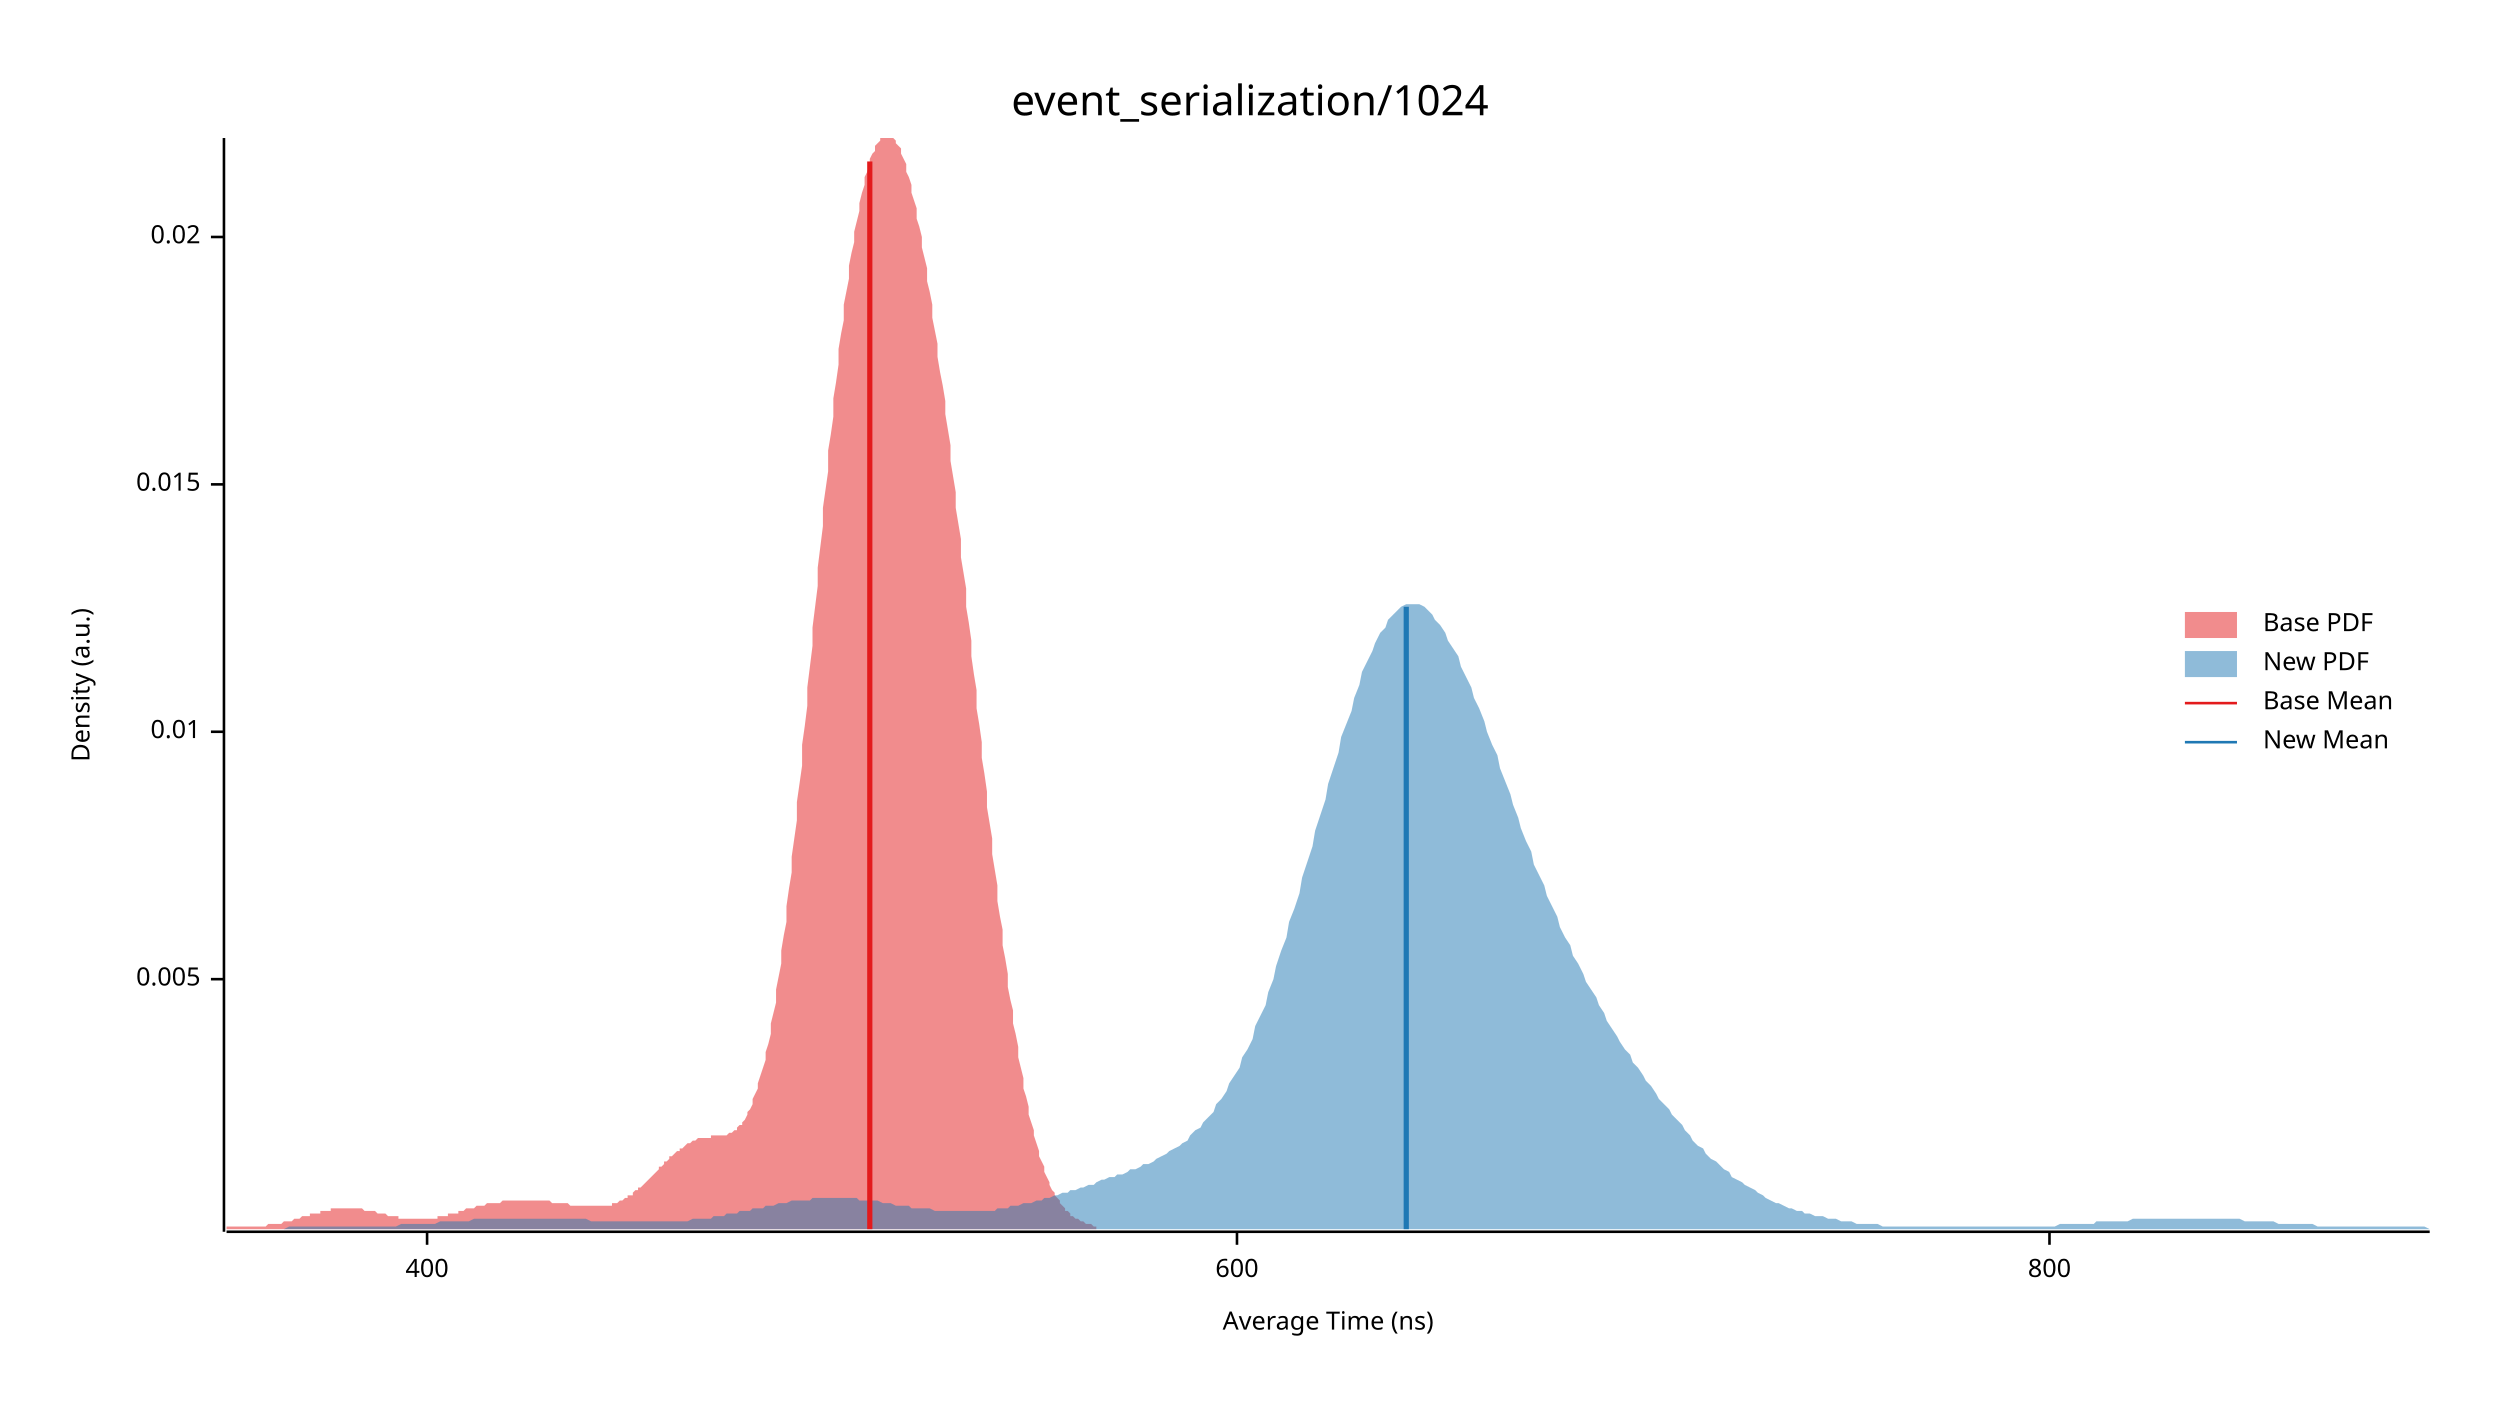
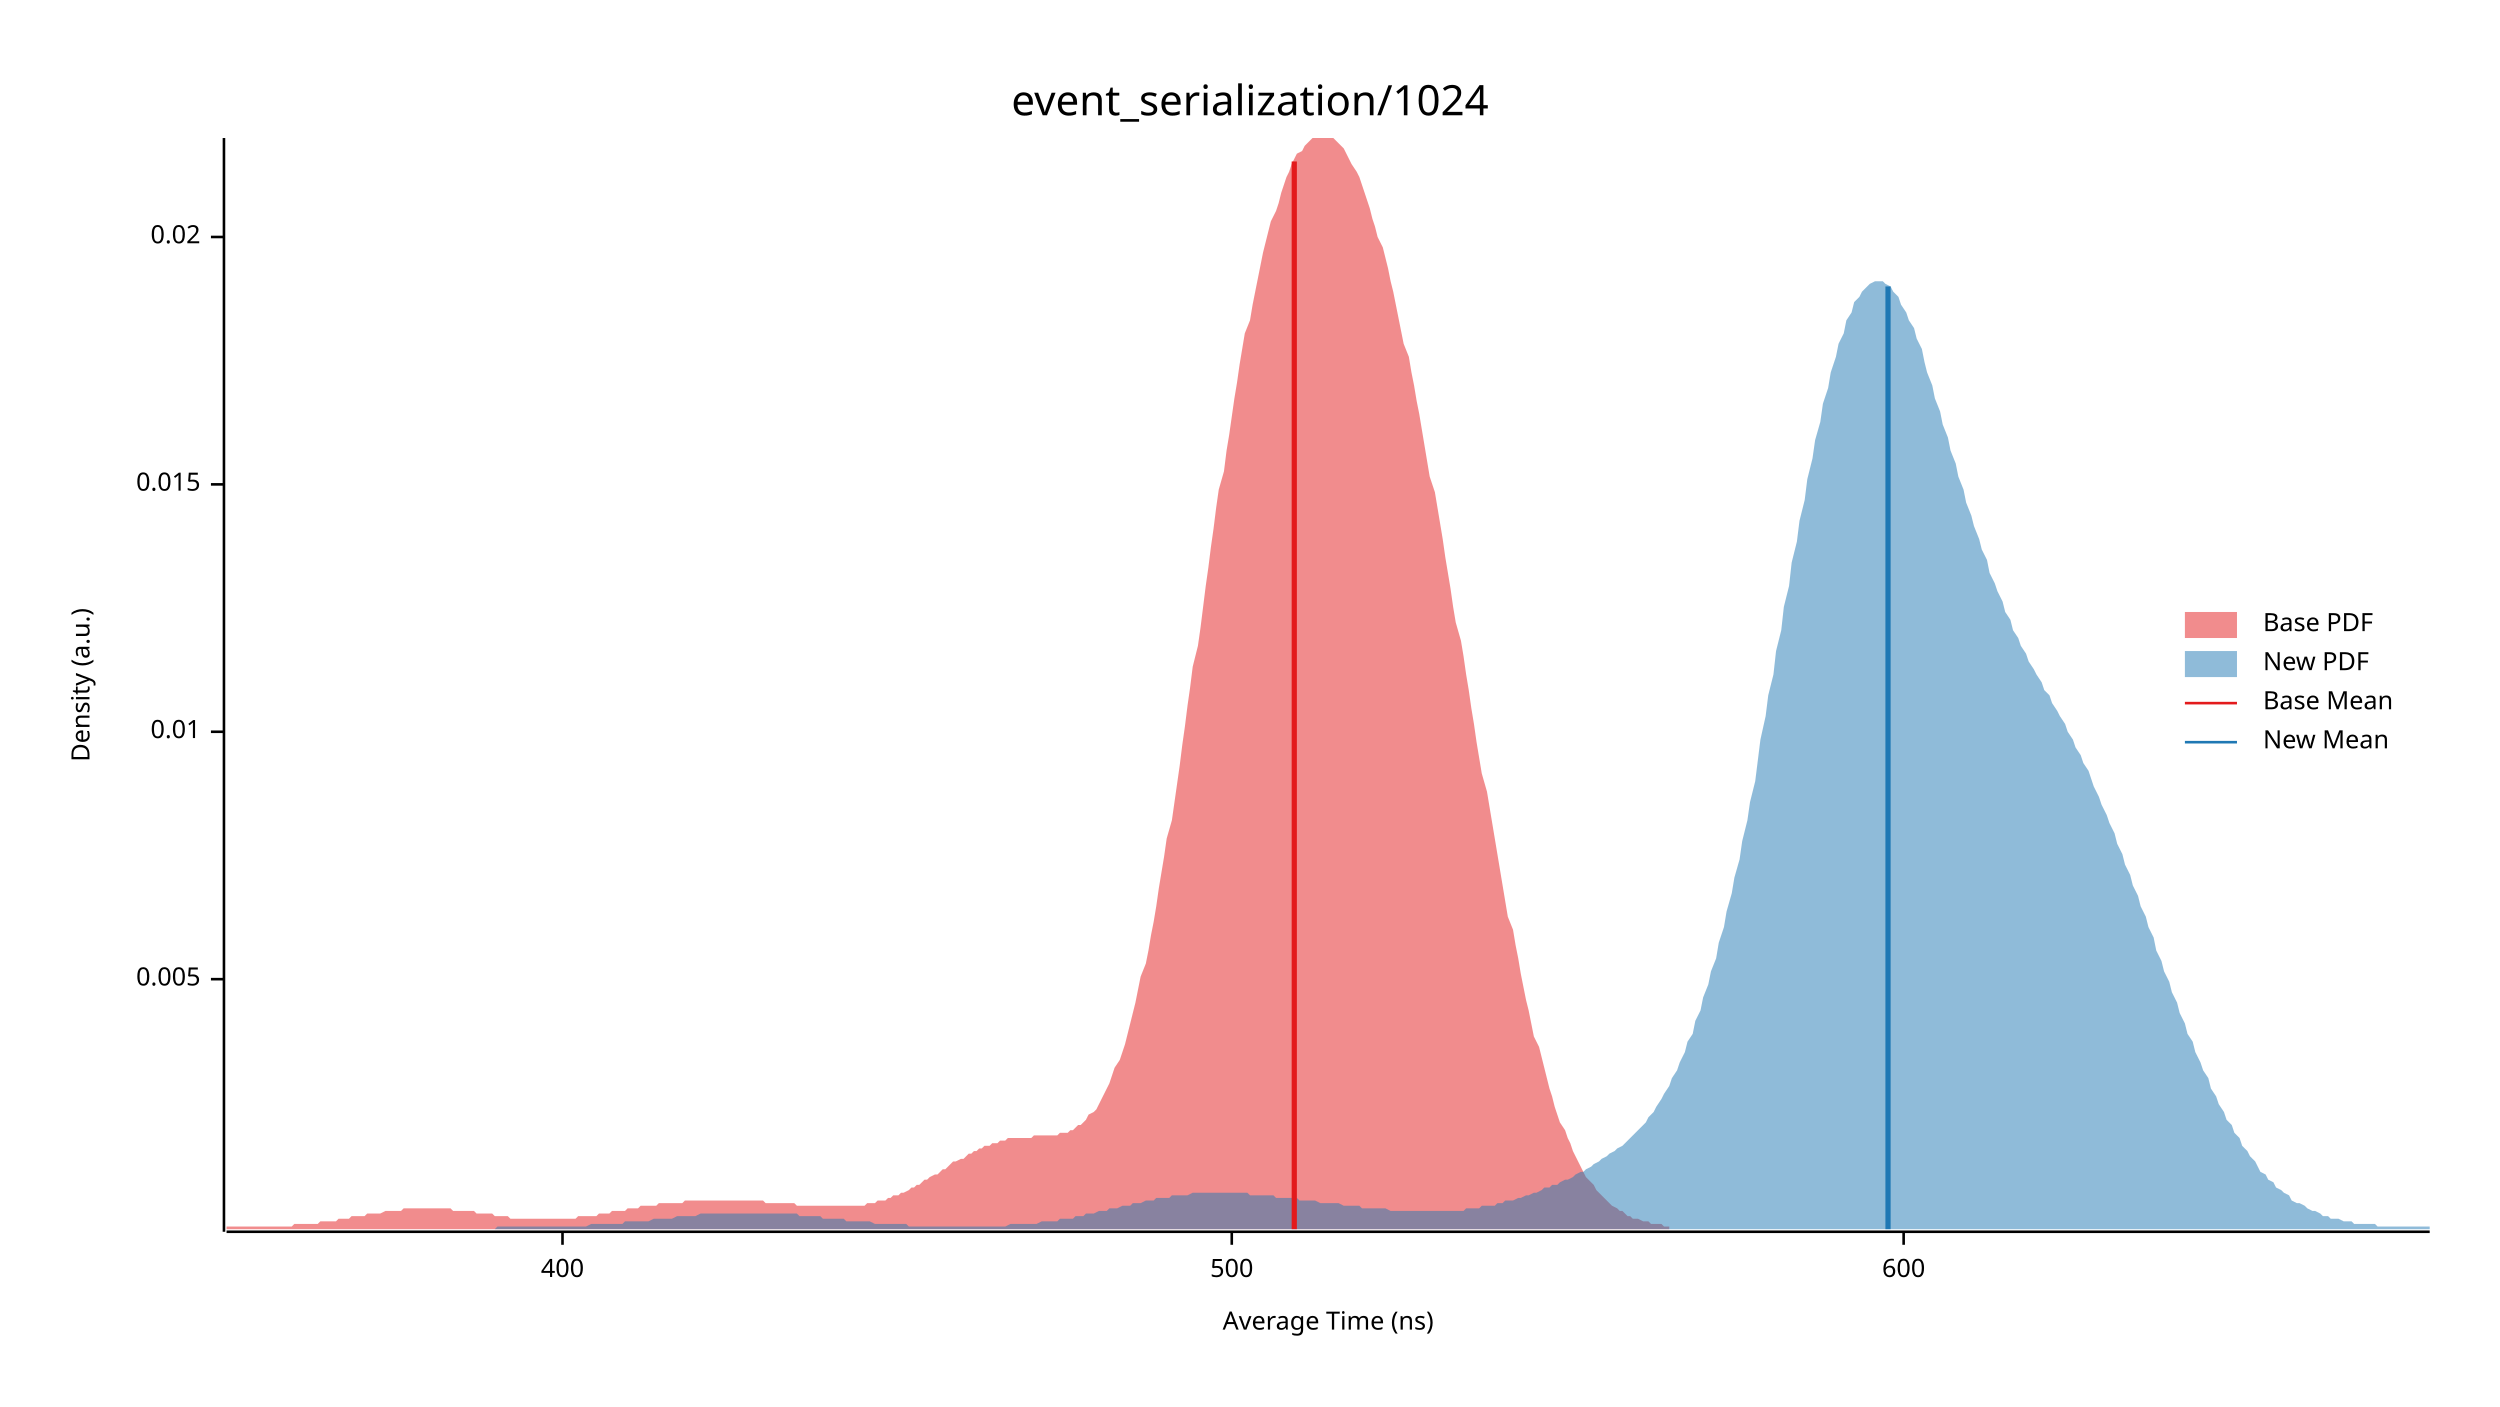
<svg xmlns="http://www.w3.org/2000/svg" width="960" height="540" viewBox="0 0 960 540">
  <text x="480" y="32" dy="0.76em" text-anchor="middle" font-family="sans-serif" font-size="16.129" opacity="1" fill="#000000">
event_serialization/1024
</text>
  <text x="27" y="263" dy="0.76em" text-anchor="middle" font-family="sans-serif" font-size="9.677" opacity="1" fill="#000000" transform="rotate(270, 27, 263)">
Density (a.u.)
</text>
  <text x="510" y="513" dy="-0.5ex" text-anchor="middle" font-family="sans-serif" font-size="9.677" opacity="1" fill="#000000">
Average Time (ns)
</text>
  <polyline fill="none" opacity="1" stroke="#000000" stroke-width="1" points="86,53 86,473 " />
  <text x="77" y="376" dy="0.5ex" text-anchor="end" font-family="sans-serif" font-size="9.677" opacity="1" fill="#000000">
0.005
</text>
  <polyline fill="none" opacity="1" stroke="#000000" stroke-width="1" points="81,376 86,376 " />
  <text x="77" y="281" dy="0.5ex" text-anchor="end" font-family="sans-serif" font-size="9.677" opacity="1" fill="#000000">
0.01
</text>
  <polyline fill="none" opacity="1" stroke="#000000" stroke-width="1" points="81,281 86,281 " />
  <text x="77" y="186" dy="0.5ex" text-anchor="end" font-family="sans-serif" font-size="9.677" opacity="1" fill="#000000">
0.015
</text>
  <polyline fill="none" opacity="1" stroke="#000000" stroke-width="1" points="81,186 86,186 " />
  <text x="77" y="91" dy="0.5ex" text-anchor="end" font-family="sans-serif" font-size="9.677" opacity="1" fill="#000000">
0.02
</text>
  <polyline fill="none" opacity="1" stroke="#000000" stroke-width="1" points="81,91 86,91 " />
  <polyline fill="none" opacity="1" stroke="#000000" stroke-width="1" points="87,473 933,473 " />
-   <text x="164" y="483" dy="0.76em" text-anchor="middle" font-family="sans-serif" font-size="9.677" opacity="1" fill="#000000">
+   <text x="216" y="483" dy="0.76em" text-anchor="middle" font-family="sans-serif" font-size="9.677" opacity="1" fill="#000000">
400
</text>
-   <polyline fill="none" opacity="1" stroke="#000000" stroke-width="1" points="164,473 164,478 " />
-   <text x="475" y="483" dy="0.76em" text-anchor="middle" font-family="sans-serif" font-size="9.677" opacity="1" fill="#000000">
+   <polyline fill="none" opacity="1" stroke="#000000" stroke-width="1" points="216,473 216,478 " />
+   <text x="473" y="483" dy="0.76em" text-anchor="middle" font-family="sans-serif" font-size="9.677" opacity="1" fill="#000000">
+ 500
+ </text>
+   <polyline fill="none" opacity="1" stroke="#000000" stroke-width="1" points="473,473 473,478 " />
+   <text x="731" y="483" dy="0.76em" text-anchor="middle" font-family="sans-serif" font-size="9.677" opacity="1" fill="#000000">
600
</text>
-   <polyline fill="none" opacity="1" stroke="#000000" stroke-width="1" points="475,473 475,478 " />
-   <text x="787" y="483" dy="0.76em" text-anchor="middle" font-family="sans-serif" font-size="9.677" opacity="1" fill="#000000">
- 800
- </text>
-   <polyline fill="none" opacity="1" stroke="#000000" stroke-width="1" points="787,473 787,478 " />
-   <polygon opacity="0.5" fill="#E31A1C" points="87,471 87,471 88,471 89,471 89,471 90,471 91,471 91,471 92,471 93,471 93,471 94,471 95,471 95,471 96,471 97,471 97,471 98,471 99,471 99,471 100,471 101,471 101,471 102,471 103,470 103,470 104,470 105,470 105,470 106,470 107,470 107,470 108,470 109,469 109,469 110,469 111,469 111,469 112,469 113,468 113,468 114,468 115,468 115,468 116,467 117,467 117,467 118,467 119,467 119,466 120,466 121,466 121,466 122,466 123,466 123,465 124,465 125,465 125,465 126,465 127,465 127,464 128,464 129,464 129,464 130,464 131,464 131,464 132,464 133,464 133,464 134,464 135,464 135,464 136,464 137,464 137,464 138,464 139,464 139,464 140,465 141,465 141,465 142,465 143,465 143,465 144,465 145,466 145,466 146,466 147,466 147,466 148,466 149,467 149,467 150,467 151,467 151,467 152,467 153,467 153,468 154,468 155,468 156,468 156,468 157,468 158,468 158,468 159,468 160,468 160,468 161,468 162,468 162,468 163,468 164,468 164,468 165,468 166,468 166,468 167,468 168,468 168,467 169,467 170,467 170,467 171,467 172,467 172,466 173,466 174,466 174,466 175,466 176,466 176,465 177,465 178,465 178,465 179,464 180,464 180,464 181,464 182,464 182,464 183,463 184,463 184,463 185,463 186,463 186,463 187,462 188,462 188,462 189,462 190,462 190,462 191,462 192,462 192,462 193,461 194,461 194,461 195,461 196,461 196,461 197,461 198,461 198,461 199,461 200,461 200,461 201,461 202,461 202,461 203,461 204,461 204,461 205,461 206,461 206,461 207,461 208,461 208,461 209,461 210,461 210,461 211,461 212,462 212,462 213,462 214,462 214,462 215,462 216,462 216,462 217,462 218,462 218,462 219,463 220,463 220,463 221,463 222,463 222,463 223,463 224,463 225,463 225,463 226,463 227,463 227,463 228,463 229,463 229,463 230,463 231,463 231,463 232,463 233,463 233,463 234,463 235,463 235,462 236,462 237,462 237,462 238,461 239,461 239,461 240,460 241,460 241,459 242,459 243,459 243,458 244,457 245,457 245,456 246,456 247,455 247,455 248,454 249,453 249,453 250,452 251,451 251,451 252,450 253,449 253,448 254,448 255,447 255,446 256,446 257,445 257,444 258,444 259,443 259,443 260,442 261,442 261,441 262,441 263,440 263,440 264,439 265,439 265,439 266,438 267,438 267,438 268,437 269,437 269,437 270,437 271,437 271,437 272,437 273,437 273,436 274,436 275,436 275,436 276,436 277,436 277,436 278,436 279,436 279,436 280,435 281,435 281,435 282,434 283,434 283,433 284,432 285,432 285,431 286,430 287,428 287,427 288,426 289,424 289,422 290,420 291,418 291,416 292,413 293,410 294,407 294,404 295,401 296,397 296,393 297,389 298,385 298,380 299,375 300,370 300,365 301,359 302,354 302,348 303,341 304,335 304,329 305,322 306,315 306,308 307,301 308,294 308,286 309,279 310,271 310,264 311,256 312,248 312,241 313,233 314,225 314,218 315,210 316,202 316,195 317,188 318,181 318,173 319,167 320,160 320,153 321,147 322,140 322,134 323,128 324,123 324,117 325,112 326,107 326,102 327,97 328,93 328,89 329,85 330,81 330,78 331,74 332,71 332,68 333,66 334,63 334,61 335,59 336,58 336,56 337,55 338,54 338,53 339,53 340,53 340,53 341,53 342,53 342,53 343,53 344,54 344,55 345,56 346,57 346,59 347,61 348,63 348,66 349,68 350,71 350,74 351,77 352,80 352,84 353,87 354,91 354,95 355,99 356,103 356,108 357,112 358,117 358,122 359,127 360,132 360,137 361,143 362,148 363,154 363,159 364,165 365,171 365,177 366,183 367,189 367,195 368,201 369,207 369,214 370,220 371,226 371,233 372,239 373,246 373,252 374,259 375,265 375,272 376,278 377,285 377,291 378,297 379,304 379,310 380,316 381,322 381,328 382,334 383,340 383,346 384,352 385,357 385,363 386,368 387,374 387,379 388,384 389,388 389,393 390,397 391,402 391,406 392,410 393,414 393,418 394,421 395,425 395,428 396,431 397,434 397,436 398,439 399,442 399,444 400,446 401,448 401,450 402,452 403,454 403,455 404,457 405,458 405,459 406,460 407,461 407,462 408,463 409,464 409,465 410,465 411,466 411,467 412,467 413,468 413,468 414,468 415,469 415,469 416,469 417,470 417,470 418,470 419,470 419,470 420,471 421,471 421,472 87,472 " />
-   <polygon opacity="0.5" fill="#1F78B4" points="109,472 111,471 113,471 114,471 116,471 118,471 119,471 121,471 123,471 124,471 126,471 128,471 129,471 131,471 133,471 134,471 136,471 137,471 139,471 141,471 142,471 144,471 146,471 147,471 149,471 151,471 152,471 154,470 156,470 157,470 159,470 161,470 162,470 164,470 166,470 167,470 169,469 170,469 172,469 174,469 175,469 177,469 179,469 180,469 182,468 184,468 185,468 187,468 189,468 190,468 192,468 194,468 195,468 197,468 199,468 200,468 202,468 203,468 205,468 207,468 208,468 210,468 212,468 213,468 215,468 217,468 218,468 220,468 222,468 223,468 225,468 227,469 228,469 230,469 232,469 233,469 235,469 236,469 238,469 240,469 241,469 243,469 245,469 246,469 248,469 250,469 251,469 253,469 255,469 256,469 258,469 260,469 261,469 263,469 264,469 266,468 268,468 269,468 271,468 273,468 274,467 276,467 278,467 279,466 281,466 283,466 284,465 286,465 288,465 289,464 291,464 293,464 294,463 296,463 297,463 299,462 301,462 302,462 304,461 306,461 307,461 309,461 311,461 312,460 314,460 316,460 317,460 319,460 321,460 322,460 324,460 326,460 327,460 329,460 330,461 332,461 334,461 335,461 337,461 339,462 340,462 342,462 344,463 345,463 347,463 349,463 350,464 352,464 354,464 355,464 357,464 359,465 360,465 362,465 363,465 365,465 367,465 368,465 370,465 372,465 373,465 375,465 377,465 378,465 380,465 382,465 383,464 385,464 387,464 388,463 390,463 391,463 393,462 395,462 396,462 398,461 400,461 401,460 403,460 405,459 406,459 408,458 410,458 411,457 413,457 415,456 416,456 418,455 420,455 421,454 423,453 424,453 426,452 428,452 429,451 431,451 433,450 434,449 436,449 438,448 439,447 441,447 443,446 444,445 446,444 448,443 449,442 451,441 453,440 454,439 456,438 457,436 459,434 461,433 462,431 464,429 466,427 467,424 469,422 471,419 472,416 474,413 476,410 477,406 479,403 481,399 482,394 484,390 486,386 487,381 489,376 490,371 492,365 494,360 495,354 497,349 499,343 500,337 502,331 504,325 505,319 507,313 509,307 510,301 512,295 514,289 515,283 517,278 519,273 520,268 522,263 523,258 525,254 527,250 528,247 530,243 532,241 533,238 535,236 537,234 538,233 540,232 542,232 543,232 545,232 547,233 548,234 550,236 551,238 553,240 555,243 556,246 558,249 560,252 561,256 563,260 565,264 566,268 568,272 570,277 571,281 573,286 575,290 576,295 578,300 580,305 581,309 583,314 584,318 586,323 588,327 589,332 591,336 593,340 594,344 596,348 598,352 599,356 601,360 603,363 604,367 606,370 608,374 609,377 611,380 613,383 614,386 616,389 617,392 619,395 621,398 622,400 624,403 626,405 627,408 629,410 631,413 632,415 634,417 636,420 637,422 639,424 641,426 642,428 644,430 646,432 647,434 649,436 650,438 652,440 654,441 655,443 657,445 659,446 660,447 662,449 664,450 665,452 667,453 669,454 670,455 672,456 674,457 675,458 677,459 678,460 680,461 682,462 683,462 685,463 687,464 688,464 690,465 692,465 693,466 695,466 697,467 698,467 700,467 702,468 703,468 705,468 707,469 708,469 710,469 711,469 713,470 715,470 716,470 718,470 720,470 721,470 723,471 725,471 726,471 728,471 730,471 731,471 733,471 735,471 736,471 738,471 740,471 741,471 743,471 744,471 746,471 748,471 749,471 751,471 753,471 754,471 756,471 758,471 759,471 761,471 763,471 764,471 766,471 768,471 769,471 771,471 773,471 774,471 776,471 777,471 779,471 781,471 782,471 784,471 786,471 787,471 789,471 791,470 792,470 794,470 796,470 797,470 799,470 801,470 802,470 804,470 805,469 807,469 809,469 810,469 812,469 814,469 815,469 817,469 819,468 820,468 822,468 824,468 825,468 827,468 829,468 830,468 832,468 834,468 835,468 837,468 838,468 840,468 842,468 843,468 845,468 847,468 848,468 850,468 852,468 853,468 855,468 857,468 858,468 860,468 862,469 863,469 865,469 867,469 868,469 870,469 871,469 873,469 875,470 876,470 878,470 880,470 881,470 883,470 885,470 886,470 888,470 890,471 891,471 893,471 895,471 896,471 898,471 900,471 901,471 903,471 904,471 906,471 908,471 909,471 911,471 913,471 914,471 916,471 918,471 919,471 921,471 923,471 924,471 926,471 928,471 929,471 931,471 933,472 933,472 109,472 " />
-   <polyline fill="none" opacity="1" stroke="#E31A1C" stroke-width="2" points="334,472 334,62 " />
-   <polyline fill="none" opacity="1" stroke="#1F78B4" stroke-width="2" points="540,472 540,233 " />
+   <polyline fill="none" opacity="1" stroke="#000000" stroke-width="1" points="731,473 731,478 " />
+   <polygon opacity="0.5" fill="#E31A1C" points="87,471 88,471 89,471 90,471 91,471 92,471 93,471 94,471 95,471 96,471 98,471 99,471 100,471 101,471 102,471 103,471 104,471 105,471 106,471 108,471 109,471 110,471 111,471 112,471 113,470 114,470 115,470 116,470 118,470 119,470 120,470 121,470 122,470 123,469 124,469 125,469 126,469 128,469 129,469 130,468 131,468 132,468 133,468 134,468 135,467 136,467 138,467 139,467 140,467 141,466 142,466 143,466 144,466 145,466 146,466 148,465 149,465 150,465 151,465 152,465 153,465 154,465 155,464 156,464 158,464 159,464 160,464 161,464 162,464 163,464 164,464 165,464 166,464 168,464 169,464 170,464 171,464 172,464 173,464 174,465 175,465 176,465 178,465 179,465 180,465 181,465 182,465 183,466 184,466 185,466 186,466 188,466 189,466 190,467 191,467 192,467 193,467 194,467 195,467 196,468 198,468 199,468 200,468 201,468 202,468 203,468 204,468 205,468 206,468 208,468 209,468 210,468 211,468 212,468 213,468 214,468 215,468 216,468 218,468 219,468 220,468 221,468 222,467 223,467 224,467 225,467 226,467 228,467 229,467 230,466 231,466 232,466 233,466 234,466 235,465 236,465 237,465 239,465 240,465 241,464 242,464 243,464 244,464 245,464 246,463 247,463 249,463 250,463 251,463 252,463 253,462 254,462 255,462 256,462 257,462 259,462 260,462 261,462 262,462 263,461 264,461 265,461 266,461 267,461 269,461 270,461 271,461 272,461 273,461 274,461 275,461 276,461 277,461 279,461 280,461 281,461 282,461 283,461 284,461 285,461 286,461 287,461 289,461 290,461 291,461 292,461 293,461 294,462 295,462 296,462 297,462 299,462 300,462 301,462 302,462 303,462 304,462 305,462 306,463 307,463 309,463 310,463 311,463 312,463 313,463 314,463 315,463 316,463 317,463 319,463 320,463 321,463 322,463 323,463 324,463 325,463 326,463 327,463 329,463 330,463 331,463 332,463 333,462 334,462 335,462 336,462 337,461 339,461 340,461 341,460 342,460 343,459 344,459 345,459 346,458 347,458 349,457 350,456 351,456 352,455 353,455 354,454 355,453 356,453 357,452 359,451 360,451 361,450 362,449 363,449 364,448 365,447 366,446 367,446 369,445 370,445 371,444 372,443 373,443 374,442 375,442 376,441 377,441 378,440 380,440 381,439 382,439 383,439 384,438 385,438 386,438 387,437 388,437 390,437 391,437 392,437 393,437 394,437 395,437 396,437 397,436 398,436 400,436 401,436 402,436 403,436 404,436 405,436 406,436 407,435 408,435 410,435 411,434 412,434 413,433 414,432 415,432 416,431 417,430 418,428 420,427 421,426 422,424 423,422 424,420 425,418 426,416 427,413 428,410 430,407 431,404 432,401 433,397 434,393 435,389 436,385 437,380 438,375 440,370 441,365 442,359 443,354 444,348 445,341 446,335 447,329 448,322 450,315 451,308 452,301 453,294 454,286 455,279 456,271 457,264 458,256 460,248 461,241 462,233 463,225 464,218 465,210 466,203 467,195 468,188 470,181 471,173 472,167 473,160 474,153 475,147 476,140 477,134 478,128 480,123 481,117 482,112 483,107 484,102 485,97 486,93 487,89 488,85 490,81 491,78 492,74 493,71 494,68 495,66 496,63 497,61 498,59 500,58 501,56 502,55 503,54 504,53 505,53 506,53 507,53 508,53 509,53 511,53 512,53 513,54 514,55 515,56 516,57 517,59 518,61 519,63 521,66 522,68 523,71 524,74 525,77 526,80 527,84 528,87 529,91 531,95 532,99 533,103 534,108 535,112 536,117 537,122 538,127 539,132 541,137 542,143 543,148 544,154 545,159 546,165 547,171 548,177 549,183 551,189 552,195 553,201 554,207 555,214 556,220 557,226 558,233 559,239 561,246 562,252 563,259 564,265 565,272 566,278 567,285 568,291 569,297 571,304 572,310 573,316 574,322 575,328 576,334 577,340 578,346 579,352 581,357 582,363 583,368 584,374 585,379 586,384 587,388 588,393 589,398 591,402 592,406 593,410 594,414 595,418 596,421 597,425 598,428 599,431 601,434 602,437 603,439 604,442 605,444 606,446 607,448 608,450 609,452 611,454 612,455 613,457 614,458 615,459 616,460 617,461 618,462 619,463 621,464 622,465 623,465 624,466 625,467 626,467 627,468 628,468 629,468 631,469 632,469 633,469 634,470 635,470 636,470 637,470 638,470 639,471 641,471 641,472 87,472 " />
+   <polygon opacity="0.5" fill="#1F78B4" points="190,472 191,471 193,471 194,471 196,471 197,471 199,471 200,471 202,471 203,471 205,471 206,471 208,471 209,471 211,471 212,471 214,471 215,471 217,471 218,471 220,471 221,471 222,471 224,471 225,471 227,470 228,470 230,470 231,470 233,470 234,470 236,470 237,470 239,470 240,469 242,469 243,469 245,469 246,469 248,469 249,469 251,468 252,468 254,468 255,468 257,468 258,468 260,467 261,467 263,467 264,467 266,467 267,467 269,466 270,466 272,466 273,466 275,466 276,466 278,466 279,466 281,466 282,466 284,466 285,466 286,466 288,466 289,466 291,466 292,466 294,466 295,466 297,466 298,466 300,466 301,466 303,466 304,466 306,466 307,467 309,467 310,467 312,467 313,467 315,467 316,468 318,468 319,468 321,468 322,468 324,468 325,469 327,469 328,469 330,469 331,469 333,469 334,469 336,470 337,470 339,470 340,470 342,470 343,470 345,470 346,470 348,470 349,471 351,471 352,471 353,471 355,471 356,471 358,471 359,471 361,471 362,471 364,471 365,471 367,471 368,471 370,471 371,471 373,471 374,471 376,471 377,471 379,471 380,471 382,471 383,471 385,471 386,471 388,470 389,470 391,470 392,470 394,470 395,470 397,470 398,470 400,469 401,469 403,469 404,469 406,469 407,468 409,468 410,468 412,468 413,467 415,467 416,467 417,466 419,466 420,466 422,465 423,465 425,465 426,464 428,464 429,464 431,463 432,463 434,463 435,462 437,462 438,462 440,461 441,461 443,461 444,460 446,460 447,460 449,460 450,459 452,459 453,459 455,459 456,459 458,458 459,458 461,458 462,458 464,458 465,458 467,458 468,458 470,458 471,458 473,458 474,458 476,458 477,458 479,458 480,459 481,459 483,459 484,459 486,459 487,459 489,459 490,460 492,460 493,460 495,460 496,460 498,460 499,461 501,461 502,461 504,461 505,461 507,462 508,462 510,462 511,462 513,462 514,462 516,463 517,463 519,463 520,463 522,463 523,464 525,464 526,464 528,464 529,464 531,464 532,464 534,465 535,465 537,465 538,465 540,465 541,465 543,465 544,465 545,465 547,465 548,465 550,465 551,465 553,465 554,465 556,465 557,465 559,465 560,465 562,465 563,464 565,464 566,464 568,464 569,463 571,463 572,463 574,463 575,462 577,462 578,461 580,461 581,461 583,460 584,460 586,459 587,459 589,458 590,458 592,457 593,456 595,456 596,455 598,455 599,454 601,453 602,453 604,452 605,451 607,450 608,450 609,449 611,448 612,447 614,446 615,445 617,444 618,443 620,442 621,441 623,440 624,439 626,437 627,436 629,434 630,433 632,431 633,429 635,427 636,425 638,422 639,420 641,417 642,414 644,411 645,408 647,404 648,400 650,397 651,392 653,388 654,383 656,378 657,373 659,368 660,362 662,356 663,350 665,343 666,337 668,330 669,323 671,315 672,308 674,300 675,292 676,284 678,275 679,267 681,259 682,250 684,242 685,233 687,225 688,216 690,208 691,200 693,192 694,184 696,176 697,169 699,162 700,155 702,149 703,143 705,137 706,132 708,128 709,123 711,120 712,116 714,114 715,112 717,110 718,109 720,108 721,108 723,108 724,109 726,110 727,112 729,114 730,117 732,120 733,123 735,126 736,130 738,134 739,139 740,143 742,148 743,153 745,158 746,163 748,168 749,173 751,178 752,183 754,188 755,193 757,198 758,202 760,207 761,211 763,215 764,220 766,224 767,227 769,231 770,235 772,238 773,242 775,245 776,248 778,251 779,254 781,257 782,259 784,262 785,265 787,267 788,270 790,273 791,275 793,278 794,281 796,284 797,287 799,290 800,293 802,296 803,299 804,302 806,306 807,309 809,313 810,316 812,320 813,324 815,328 816,332 818,336 819,340 821,344 822,348 824,352 825,356 827,360 828,365 830,369 831,373 833,377 834,381 836,385 837,389 839,393 840,397 842,400 843,404 845,408 846,411 848,414 849,418 851,421 852,424 854,427 855,430 857,432 858,435 860,437 861,440 863,442 864,444 866,446 867,448 868,450 870,451 871,453 873,454 874,456 876,457 877,458 879,459 880,461 882,462 883,462 885,463 886,464 888,465 889,465 891,466 892,467 894,467 895,468 897,468 898,468 900,469 901,469 903,469 904,470 906,470 907,470 909,470 910,470 912,470 913,471 915,471 916,471 918,471 919,471 921,471 922,471 924,471 925,471 927,471 928,471 930,471 931,471 933,471 933,472 190,472 " />
+   <polyline fill="none" opacity="1" stroke="#E31A1C" stroke-width="2" points="497,472 497,62 " />
+   <polyline fill="none" opacity="1" stroke="#1F78B4" stroke-width="2" points="725,472 725,110 " />
  <text x="869" y="235" dy="0.76em" text-anchor="start" font-family="sans-serif" font-size="9.677" opacity="1" fill="#000000">
Base PDF
</text>
  <text x="869" y="250" dy="0.76em" text-anchor="start" font-family="sans-serif" font-size="9.677" opacity="1" fill="#000000">
New PDF
</text>
  <text x="869" y="265" dy="0.76em" text-anchor="start" font-family="sans-serif" font-size="9.677" opacity="1" fill="#000000">
Base Mean
</text>
  <text x="869" y="280" dy="0.76em" text-anchor="start" font-family="sans-serif" font-size="9.677" opacity="1" fill="#000000">
New Mean
</text>
  <rect x="839" y="235" width="20" height="10" opacity="0.5" fill="#E31A1C" stroke="none" />
  <rect x="839" y="250" width="20" height="10" opacity="0.5" fill="#1F78B4" stroke="none" />
  <polyline fill="none" opacity="1" stroke="#E31A1C" stroke-width="1" points="839,270 859,270 " />
  <polyline fill="none" opacity="1" stroke="#1F78B4" stroke-width="1" points="839,285 859,285 " />
</svg>
